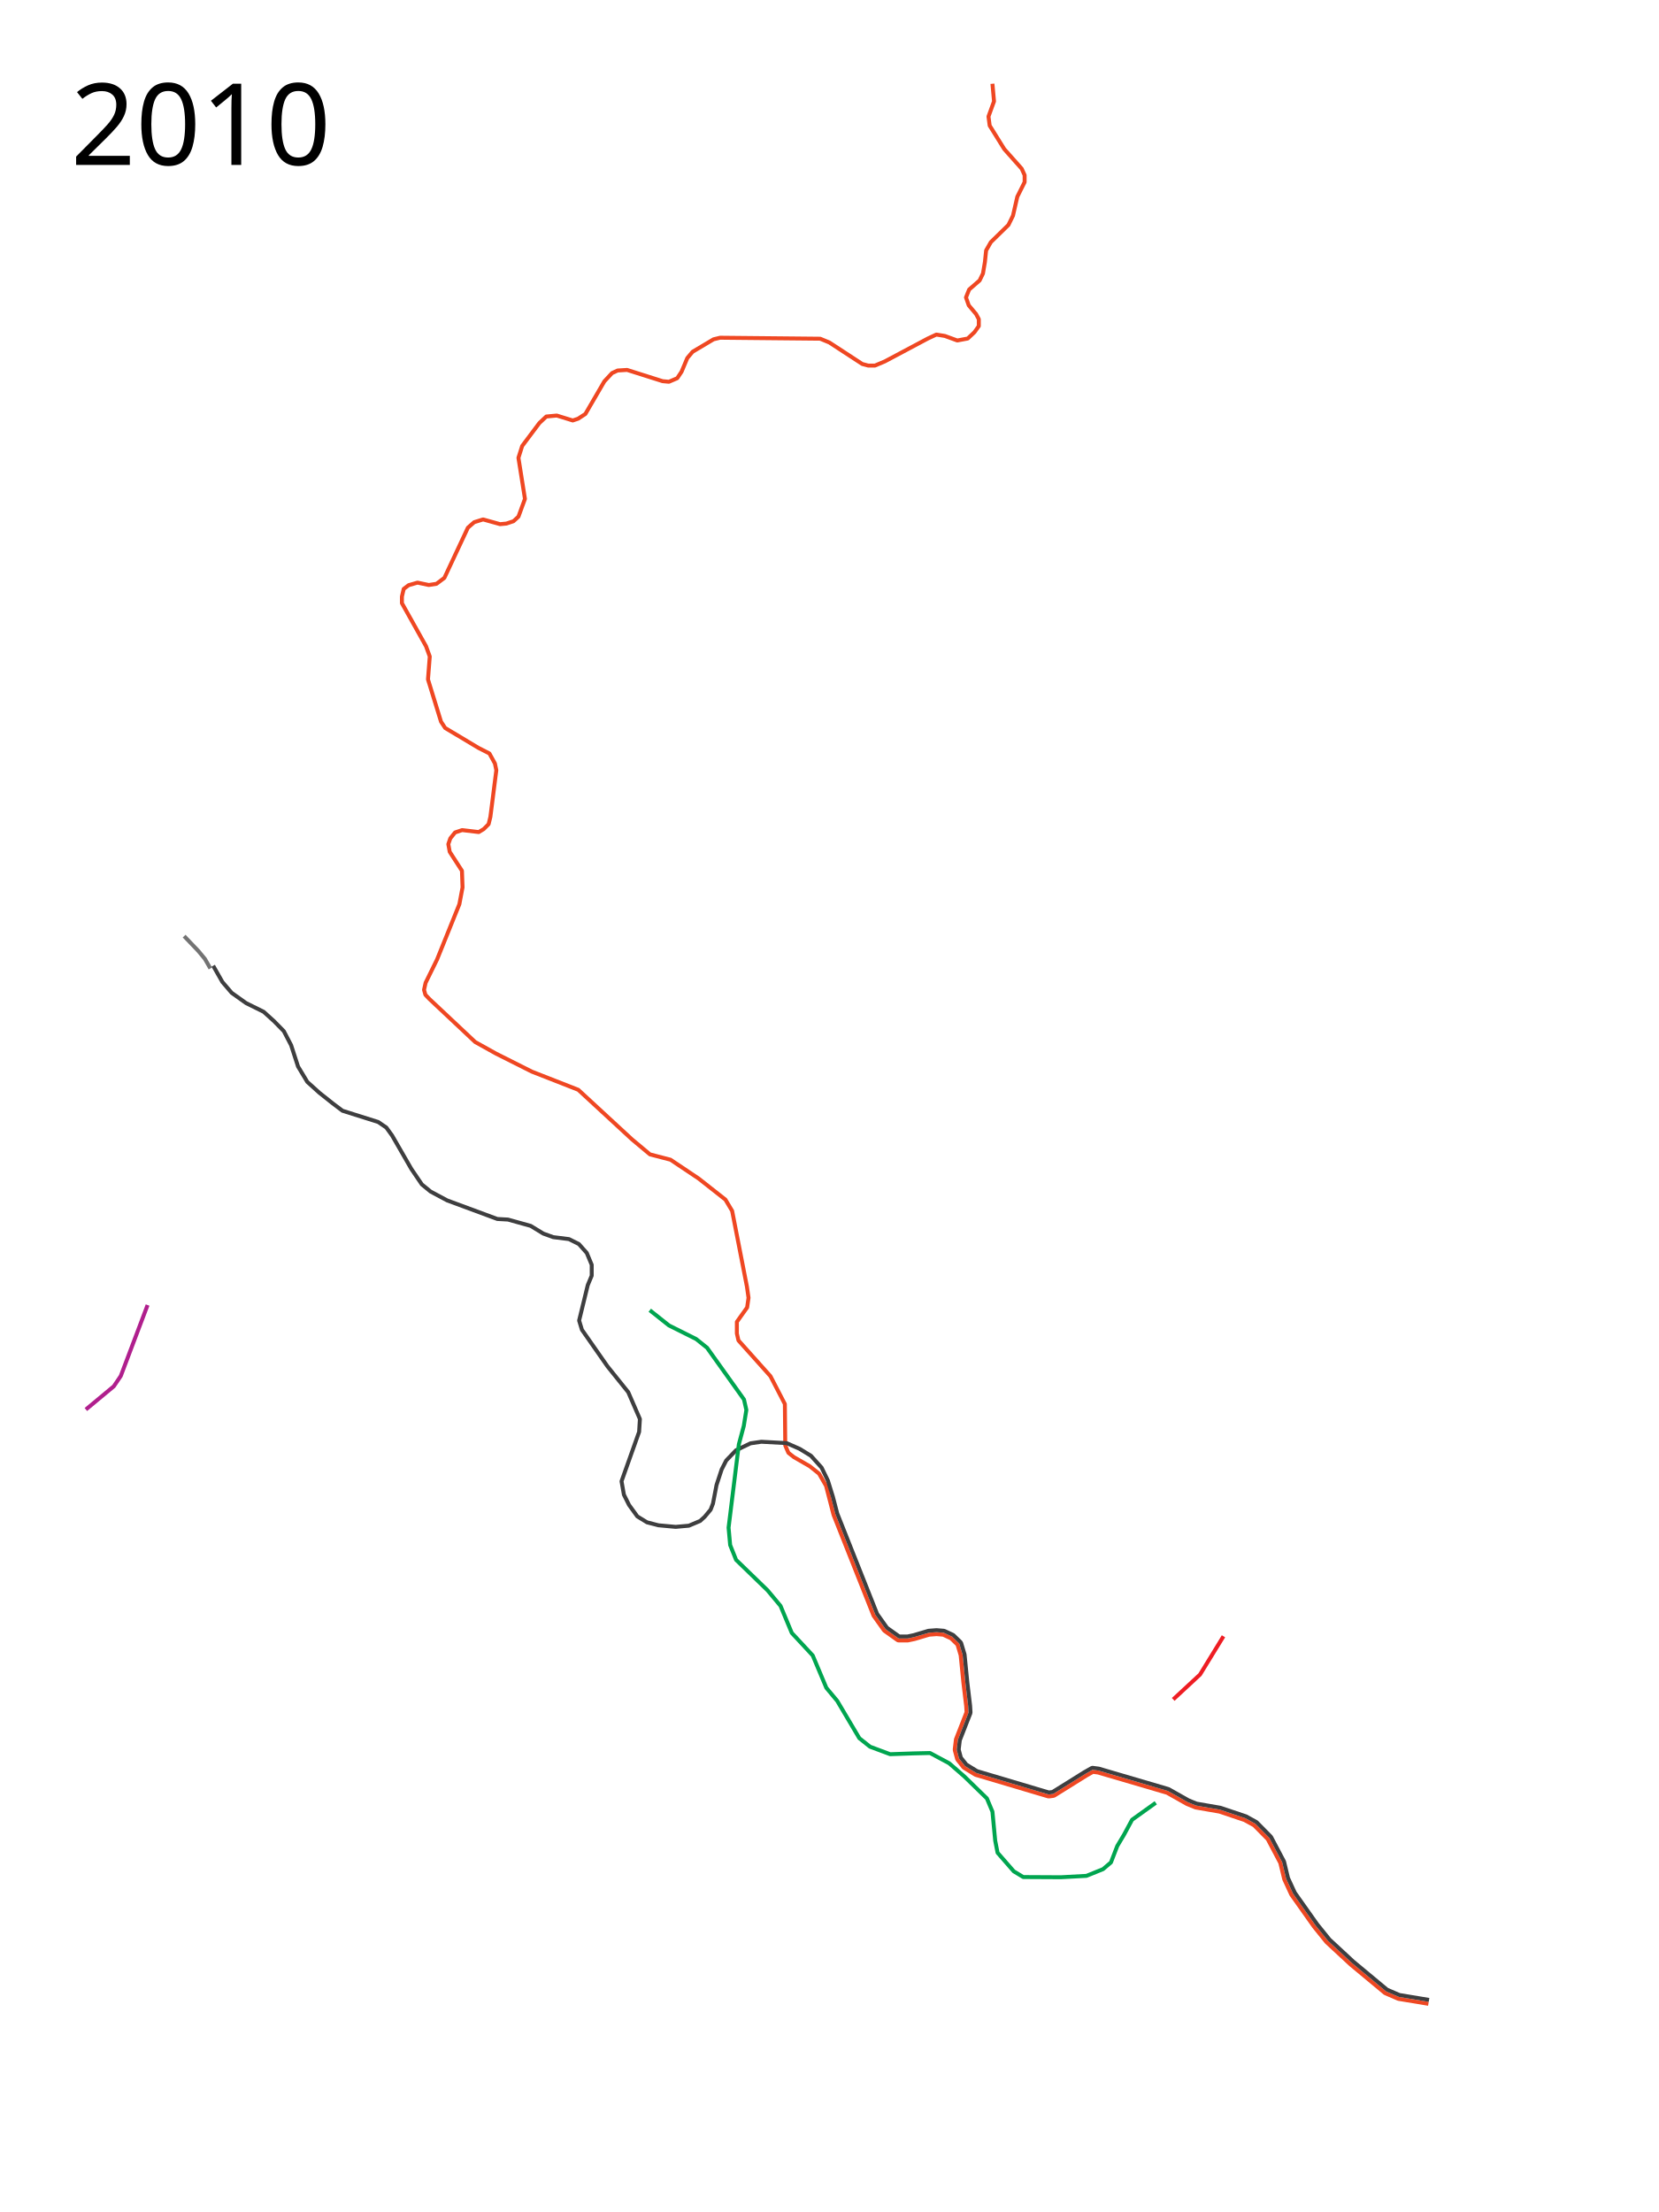
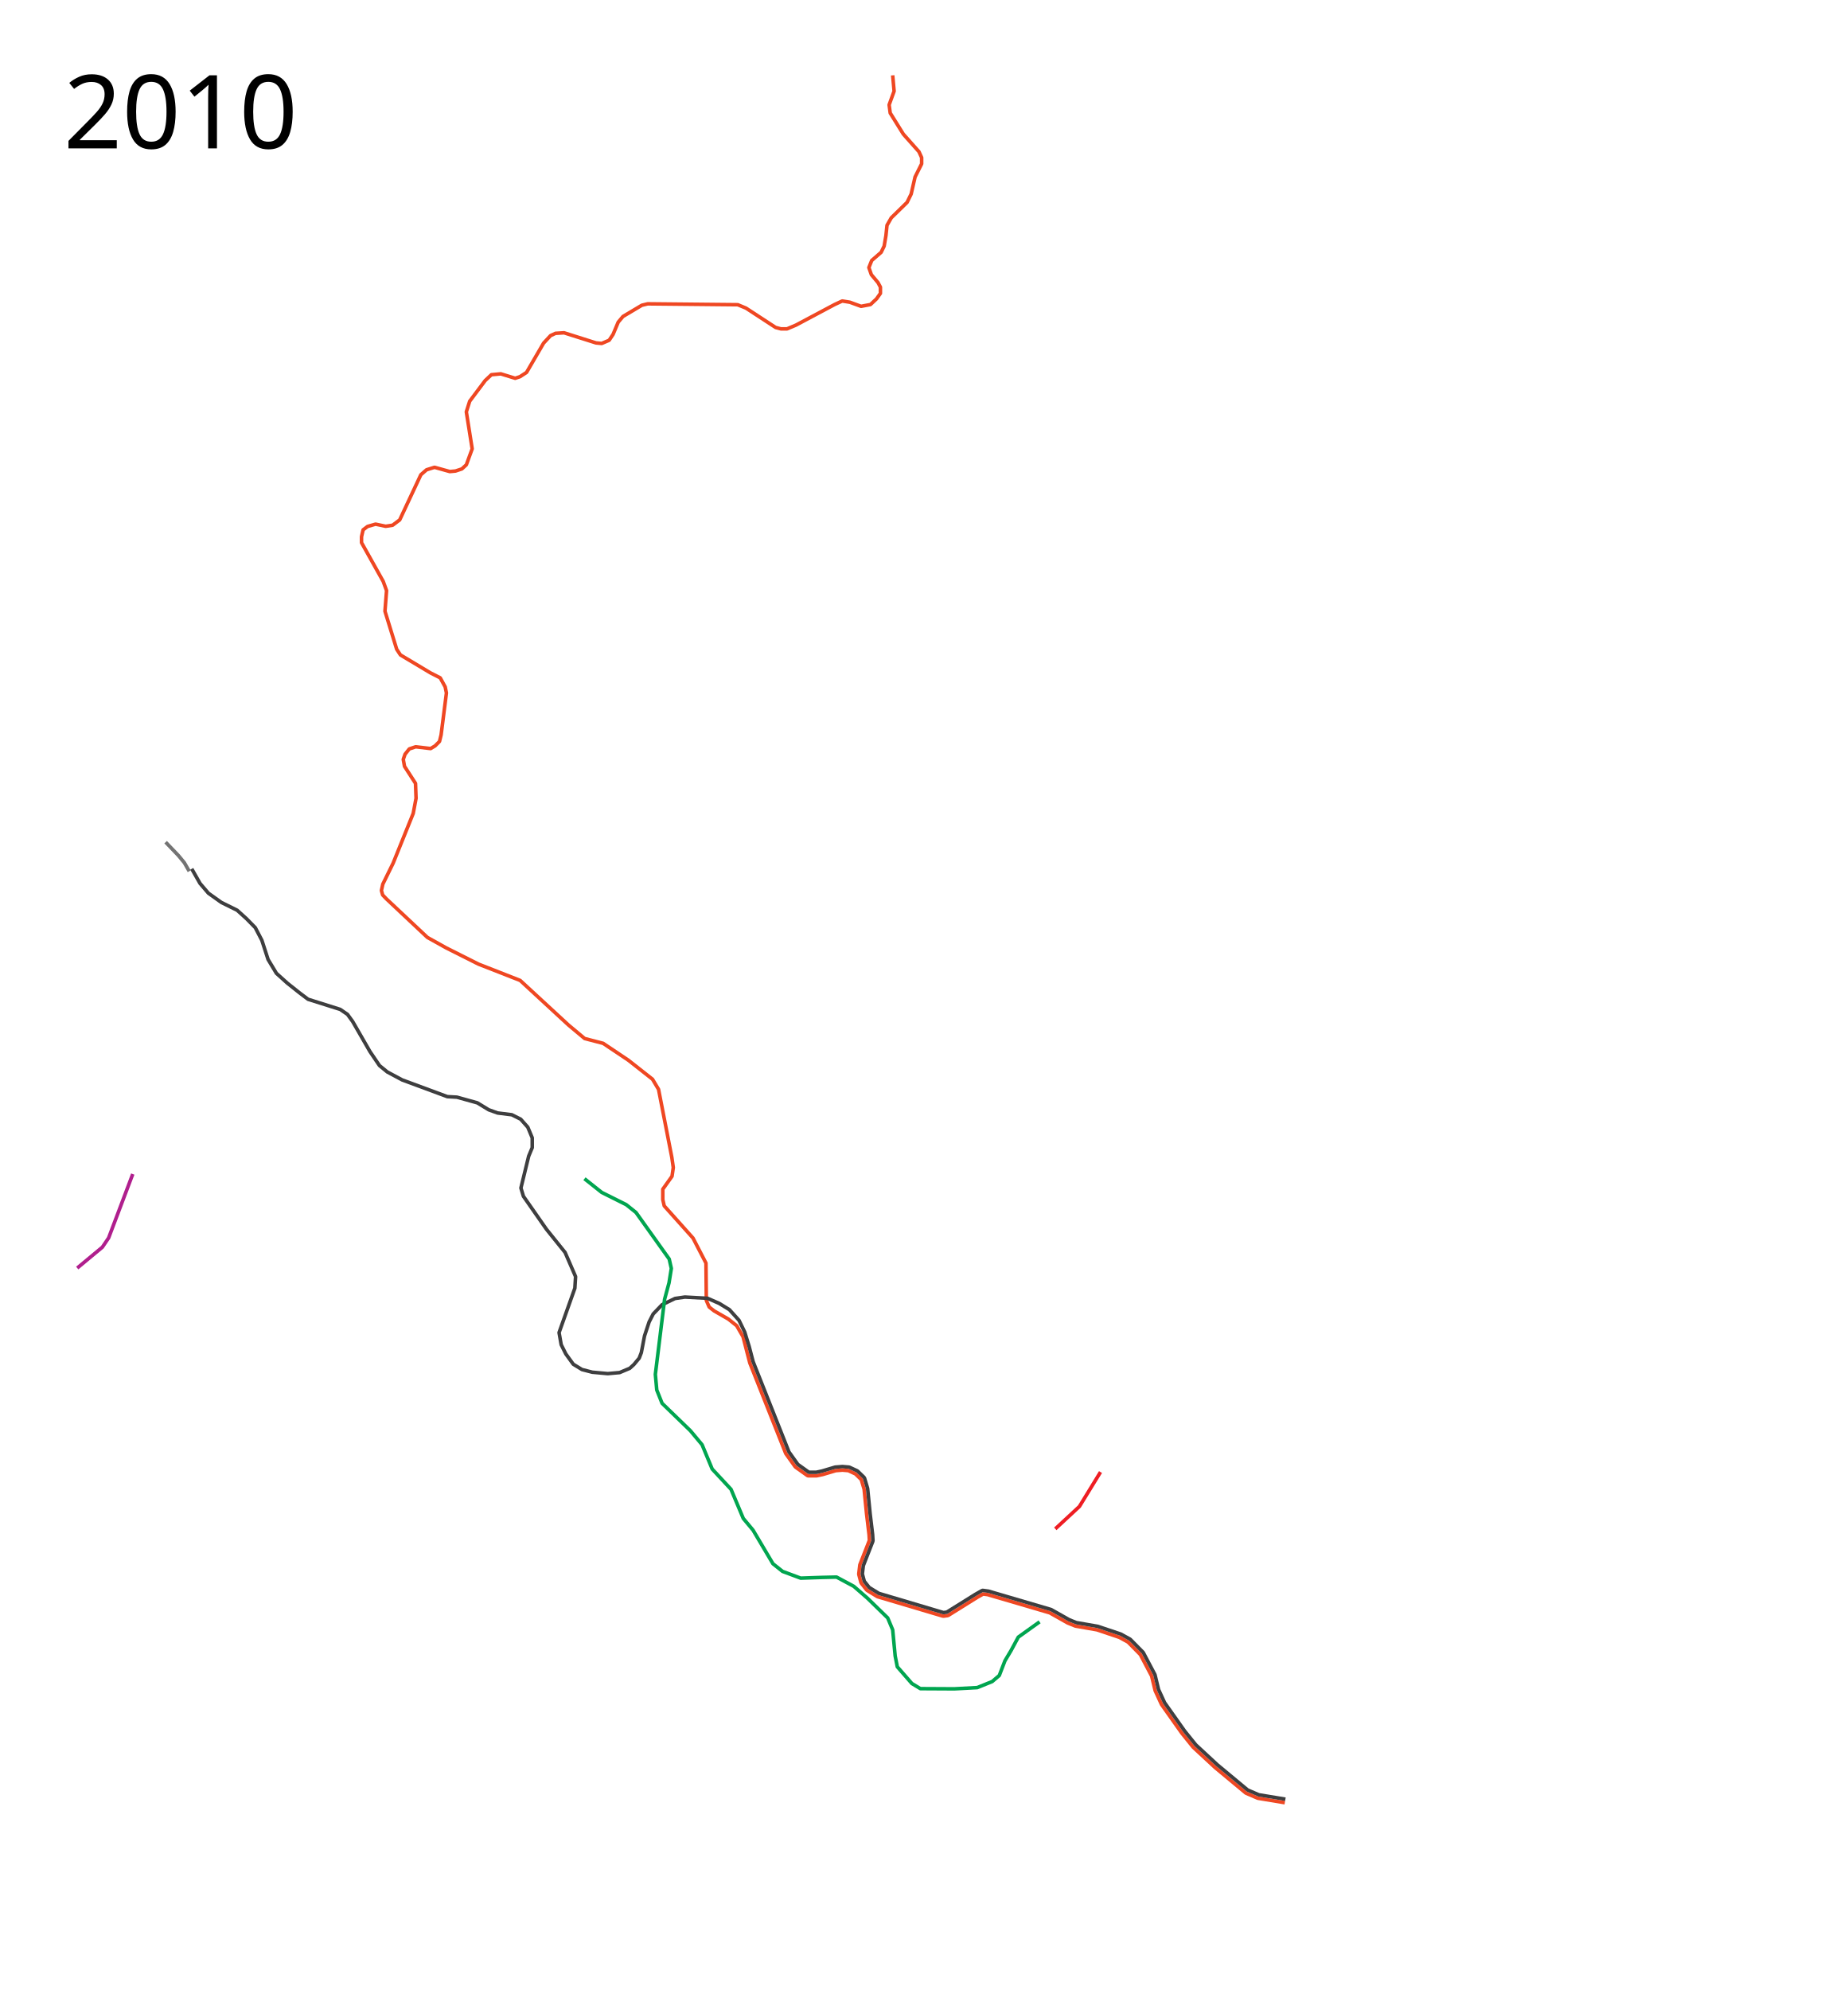
- <svg xmlns="http://www.w3.org/2000/svg" height="2800" width="2100">
+ <svg xmlns="http://www.w3.org/2000/svg" height="2800" width="2600">
  <path d="M1808.096 2536.467l-37.75-6.25c-.2-.033-.394-.09-.58-.17l-16.25-7a2.494 2.494 0 0 1-.61-.375l-43-35.75a1.91 1.91 0 0 1-.101-.088l-30.5-28.25a2.56 2.56 0 0 1-.246-.264l-15.75-19.5a2.953 2.953 0 0 1-.096-.125l-28.5-40.25a2.48 2.48 0 0 1-.23-.4l-8.75-19a2.559 2.559 0 0 1-.159-.46l-4.928-20.445-15.931-30.146-17.235-17.479-12.234-6.716-31.608-10.62-30.062-5.216a2.48 2.48 0 0 1-.51-.147l-10.5-4.25c-.1-.04-.197-.087-.29-.139l-25-14.109-87.292-25.615-6.478-.863-8.473 4.808-40.457 25.223c-.303.189-.644.311-.998.357l-5.75.75c-.347.045-.7.017-1.035-.082l-91.75-27.25a2.501 2.501 0 0 1-.598-.265l-14.25-8.75a2.502 2.502 0 0 1-.654-.582l-7.5-9.5a2.502 2.502 0 0 1-.453-.905l-3-11.25a2.5 2.5 0 0 1-.066-.943l1.5-12.5a2.47 2.47 0 0 1 .154-.612l13.3-33.99-.464-7.877-3.49-29.175c0-.017-.01-.034-.01-.051l-3.477-35.012-3.994-13.397-8.23-8-9.961-4.632-8.358-.698-9.285.715-18.244 5.424a2.606 2.606 0 0 1-.194.049l-8.25 1.75a2.52 2.52 0 0 1-.519.055h-11.5a2.5 2.5 0 0 1-1.45-.463l-16.5-11.75a2.502 2.502 0 0 1-.587-.586l-13-18.25a2.496 2.496 0 0 1-.287-.53l-50.5-127.25-9.551-36.921-8.875-15.375L1025 1856l-20-11.5-7-5.5-4-9.25-.5-52.5-18.25-35.25-25.5-28.5-15-16.75-2-8.75v-14.75l13-18.25 1.75-12.25-2-14-18.75-96-8.5-14.25-34-26.75-35.5-23.75-26-6.75-22.75-19-68-62.75-58.75-23-45.25-22.75-26.5-14.75-57.75-54.25-5.25-5.5-1.75-6.25 2-9 14.5-29.5 28.25-70 4-21.25-.75-21-15.5-24-1.75-9.75 2.5-7.25 6-7.5 9-3 21 2.5 6.25-3.75 6.25-6.25 2.25-9.25 7.5-59-1.75-8.5-7-12.75-13.75-7-42.25-25.25-5.25-8-16.5-53.5 2.25-29-4.75-13-30.5-54.5v-8.25l2.25-9.75 6.25-4.75 11.25-3.25 14.25 3 9.75-1.5 10-7.5 29.75-63.5 8-7 11.25-3.5 21.5 6 8-.75 9-3 6.25-5.75 8.25-22.5-8.25-52 4.75-15 21.75-29 8.75-8.25 13.25-1.25 20.25 6.25 6.75-2.25 9.25-6 24-41.25 9.75-10.5 7-3.25 12-.75 45 14.25 8 .75 10.5-4.5 5.5-8.25 7.25-17.25 6.75-8 26.5-15.75 8.25-2 126.75 1.25 11.5 4.75 41.75 27.25 7.5 2h8.5l12.5-5.25 54.5-29 10.75-5 10.75 1.75 15.75 5.75 13.25-2.5 8.5-8 5.5-7.75V404l-3.5-6.5-9.25-11-3.5-10 4-10L1240 355l4.25-8.75 2.5-14.75 1.5-14.5 6-10.5 22.25-21.75 5.75-11.75 5.5-24 9.25-18.5v-8.75l-3.75-8.25-22-24.75-18.5-29.75-1.5-11.5 7-19.25-2-22.25" style="line-height:normal;font-variant-ligatures:normal;font-variant-position:normal;font-variant-caps:normal;font-variant-numeric:normal;font-variant-alternates:normal;font-feature-settings:normal;text-indent:0;text-align:start;text-decoration-line:none;text-decoration-style:solid;text-decoration-color:#000;text-transform:none;text-orientation:mixed;shape-padding:0;isolation:auto;mix-blend-mode:normal" color="#000" font-weight="400" font-family="sans-serif" white-space="normal" overflow="visible" fill="none" stroke="#ef4722" stroke-width="5" stroke-linejoin="round" />
  <path d="M269.82 1222.46L281.5 1243l11.75 13.75 18.25 13 22.25 11 13.25 12 12.25 12.5 9.25 17.75 8.75 27 11.75 19.5 15.25 13.75 17 13.5 12.25 9.25 45.25 14.25 10.25 7 7.25 10 24.5 42.5 13.25 19.5 11 9 21 11.25 63.5 23.5 13.5.75 28.75 8 16 9.75 12.5 4.5 20 2.5 12.5 6.25 10 11.25 6.25 15v13.75l-5 12-10.935 44.81 3.536 11.668 32.35 46.316 26.299 32.706 14.75 34-1 16.25-22.25 62.5 3 17 6.5 13 10.5 14.5L819 1927l14.5 3.75 21.75 2 16.75-1.5 14.25-6L892 1920l7.5-9 3-7.75 4.5-23.5 6.5-19.75 5.75-11.25 12.5-13L950 1827l13.75-2 32 1.75 16.5 7.25 14.25 8.75 13.5 15 8 16.5 6.25 20.25 5.574 21.328 50.392 126.97 12.58 17.66 15.506 11.042h10.44l7.894-1.675 18.404-5.471c.17-.05.345-.083.522-.096l9.75-.75c.133-.011.266-.011.398 0l9 .75c.294.024.581.1.848.224l10.75 5a2.5 2.5 0 0 1 .688.475l9 8.75a2.5 2.5 0 0 1 .654 1.078l4.25 14.25c.046.153.076.31.092.469l3.496 35.225 3.498 29.224c0 .05.014.1.014.15l.5 8.5c.021.36-.036.721-.168 1.057l-13.385 34.203-1.404 11.707 2.744 10.287 6.904 8.745 13.59 8.345 90.926 27.006 4.686-.611 40.039-24.963.088-.053 9.25-5.25a2.498 2.498 0 0 1 1.564-.305l7.5 1a2.5 2.5 0 0 1 .373.08l87.75 25.75c.183.053.36.128.525.22l25.11 14.173 10.103 4.088 29.987 5.205c.125.022.248.053.369.094l32 10.75c.14.047.276.106.406.177l12.75 7a2.5 2.5 0 0 1 .576.436l17.75 18c.172.174.317.372.432.588l16.25 30.75c.097.184.17.38.219.582l4.943 20.512 8.55 18.568 28.321 39.996 15.588 19.299 30.318 28.082 42.67 35.476 15.639 6.737 37.45 6.199" style="line-height:normal;font-variant-ligatures:normal;font-variant-position:normal;font-variant-caps:normal;font-variant-numeric:normal;font-variant-alternates:normal;font-feature-settings:normal;text-indent:0;text-align:start;text-decoration-line:none;text-decoration-style:solid;text-decoration-color:#000;text-transform:none;text-orientation:mixed;shape-padding:0;isolation:auto;mix-blend-mode:normal" color="#000" font-weight="400" font-family="sans-serif" white-space="normal" overflow="visible" fill="none" stroke="#3e3e3f" stroke-width="5" stroke-linejoin="round" />
  <path d="M1463 2282l-30 21.5-10.25 19-8.5 14.25-8 20.75-10 8.5-21 8.5-32.25 1.75-47.75-.25-12-7.25-20.5-23.5-3-15.25-3.5-36.75-7-16.75-28.5-27.75-19.25-16.75-24.25-13-21.25.5-29.25 1-25.5-9.5-13.5-10.75-28-47.25-13.75-16.5-17.25-41-26.5-28.5-14.25-34.25-16.5-19.75-39.75-38.5-7.5-18.75-2-22 13-105.5 6.25-23.25 3.25-20.25-3-13.25L895 1706l-13.75-11-34.5-17.25-24.25-19.25" fill="none" stroke="#00a54f" stroke-width="5" stroke-linejoin="round" />
  <path d="M1485.073 2151.156l33.941-31.466 29.699-48.437" fill="none" stroke="#ee1d23" stroke-width="5" stroke-linejoin="round" />
  <path d="M186.825 1651.939l-33.941 89.802-8.839 13.082-35.355 29.345" fill="none" stroke="#b01f8d" stroke-width="5" stroke-linejoin="round" />
  <text x="89.453" y="208.761" style="line-height:125%;-inkscape-font-specification:Sans" font-weight="400" font-size="144px" font-family="Sans" letter-spacing="0" word-spacing="0">
    <tspan x="89.453" y="208.761">2010</tspan>
  </text>
  <path d="M233.08 1184.968l17.943 18.738 8.397 10.165 6.894 12.02" fill="none" stroke="#737373" stroke-width="5" stroke-linejoin="round" />
</svg>
